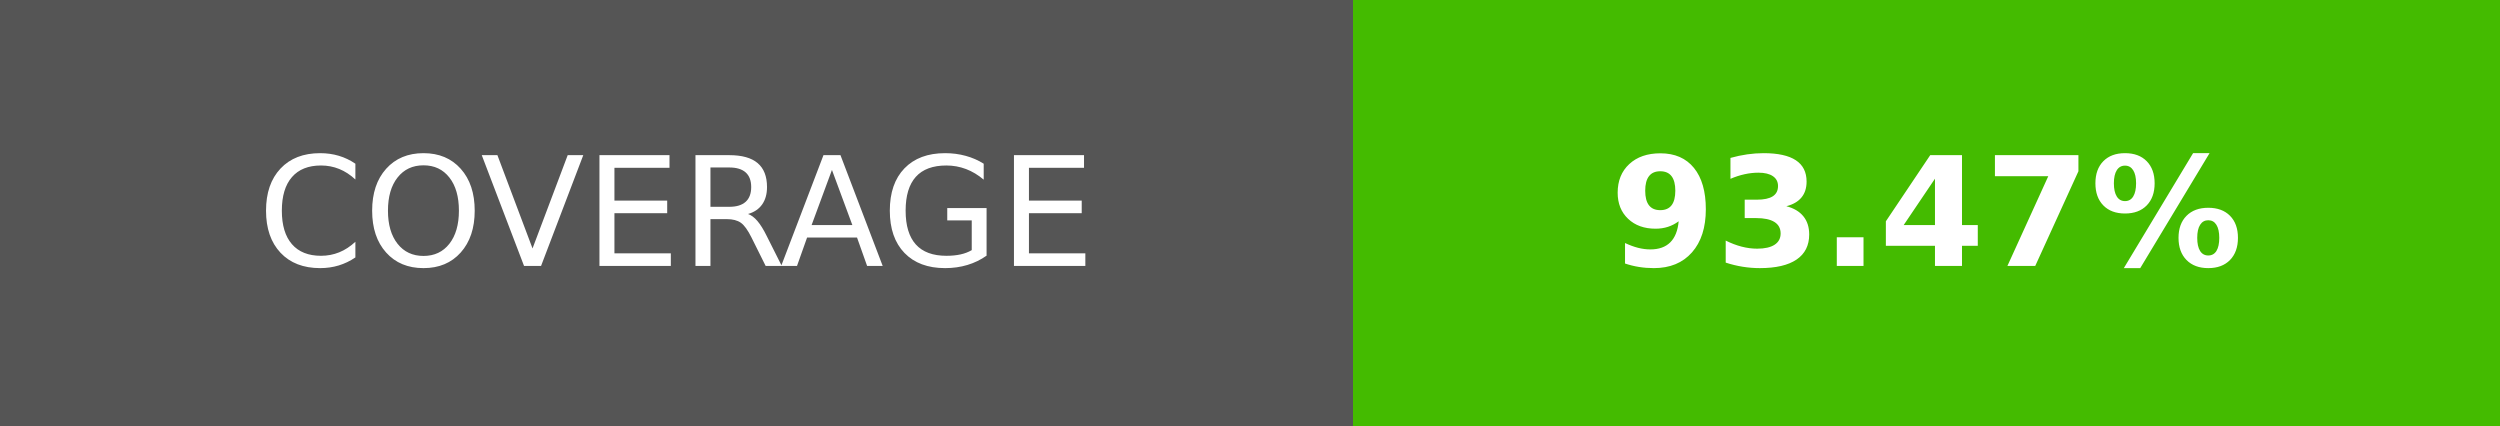
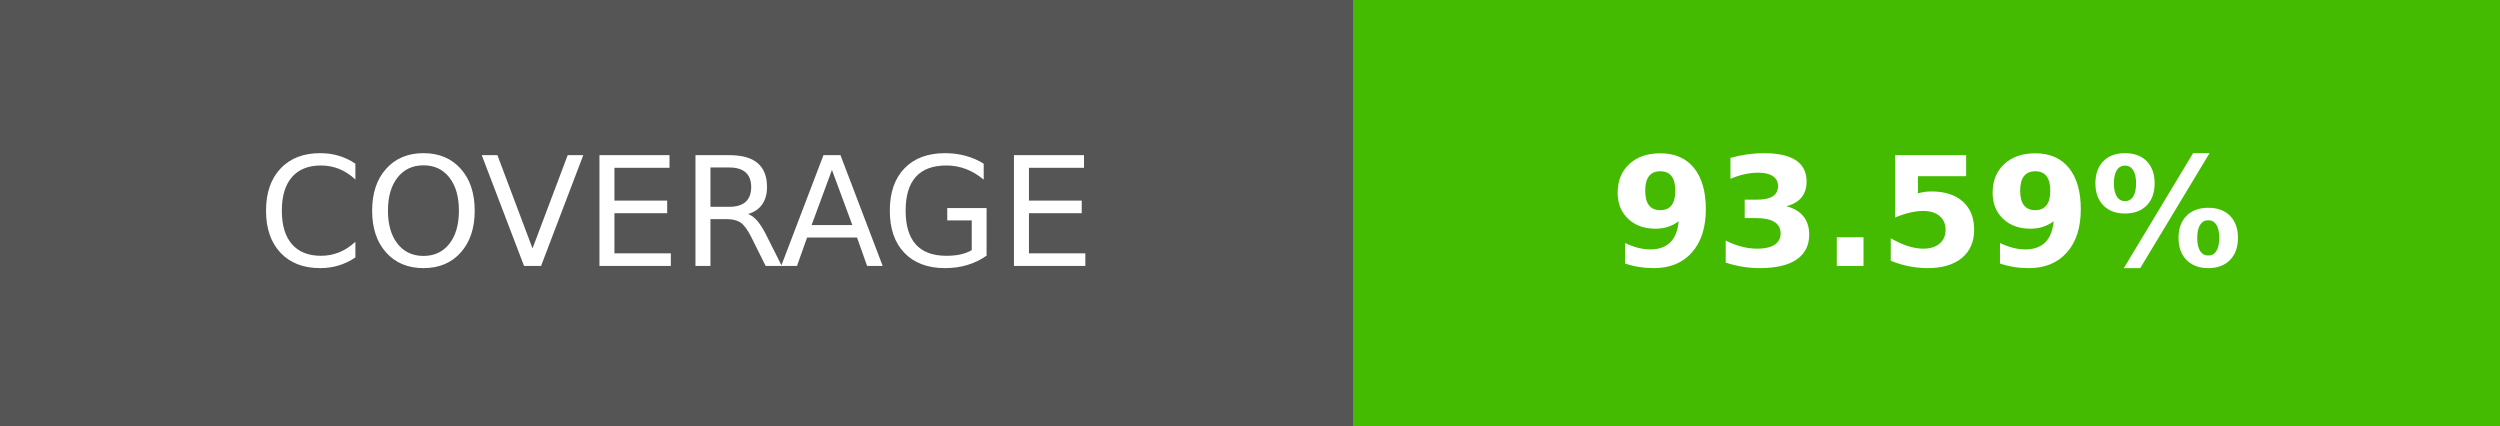
- <svg xmlns="http://www.w3.org/2000/svg" width="164.5" height="28" role="img" aria-label="COVERAGE: 93.47%">
+ <svg xmlns="http://www.w3.org/2000/svg" width="164.5" height="28" role="img" aria-label="COVERAGE: 93.59%">
  <g shape-rendering="crispEdges">
    <rect width="89" height="28" fill="#555" />
    <rect x="89" width="75.5" height="28" fill="#4b0" />
  </g>
  <g fill="#fff" text-anchor="middle" font-family="Verdana,Geneva,DejaVu Sans,sans-serif" text-rendering="geometricPrecision" font-size="100">
    <text transform="scale(.1)" x="445" y="175" textLength="650">COVERAGE</text>
-     <text transform="scale(.1)" x="1267.5" y="175" textLength="515" font-weight="bold">93.47%</text>
+     <text transform="scale(.1)" x="1267.5" y="175" textLength="515" font-weight="bold">93.59%</text>
  </g>
</svg>
